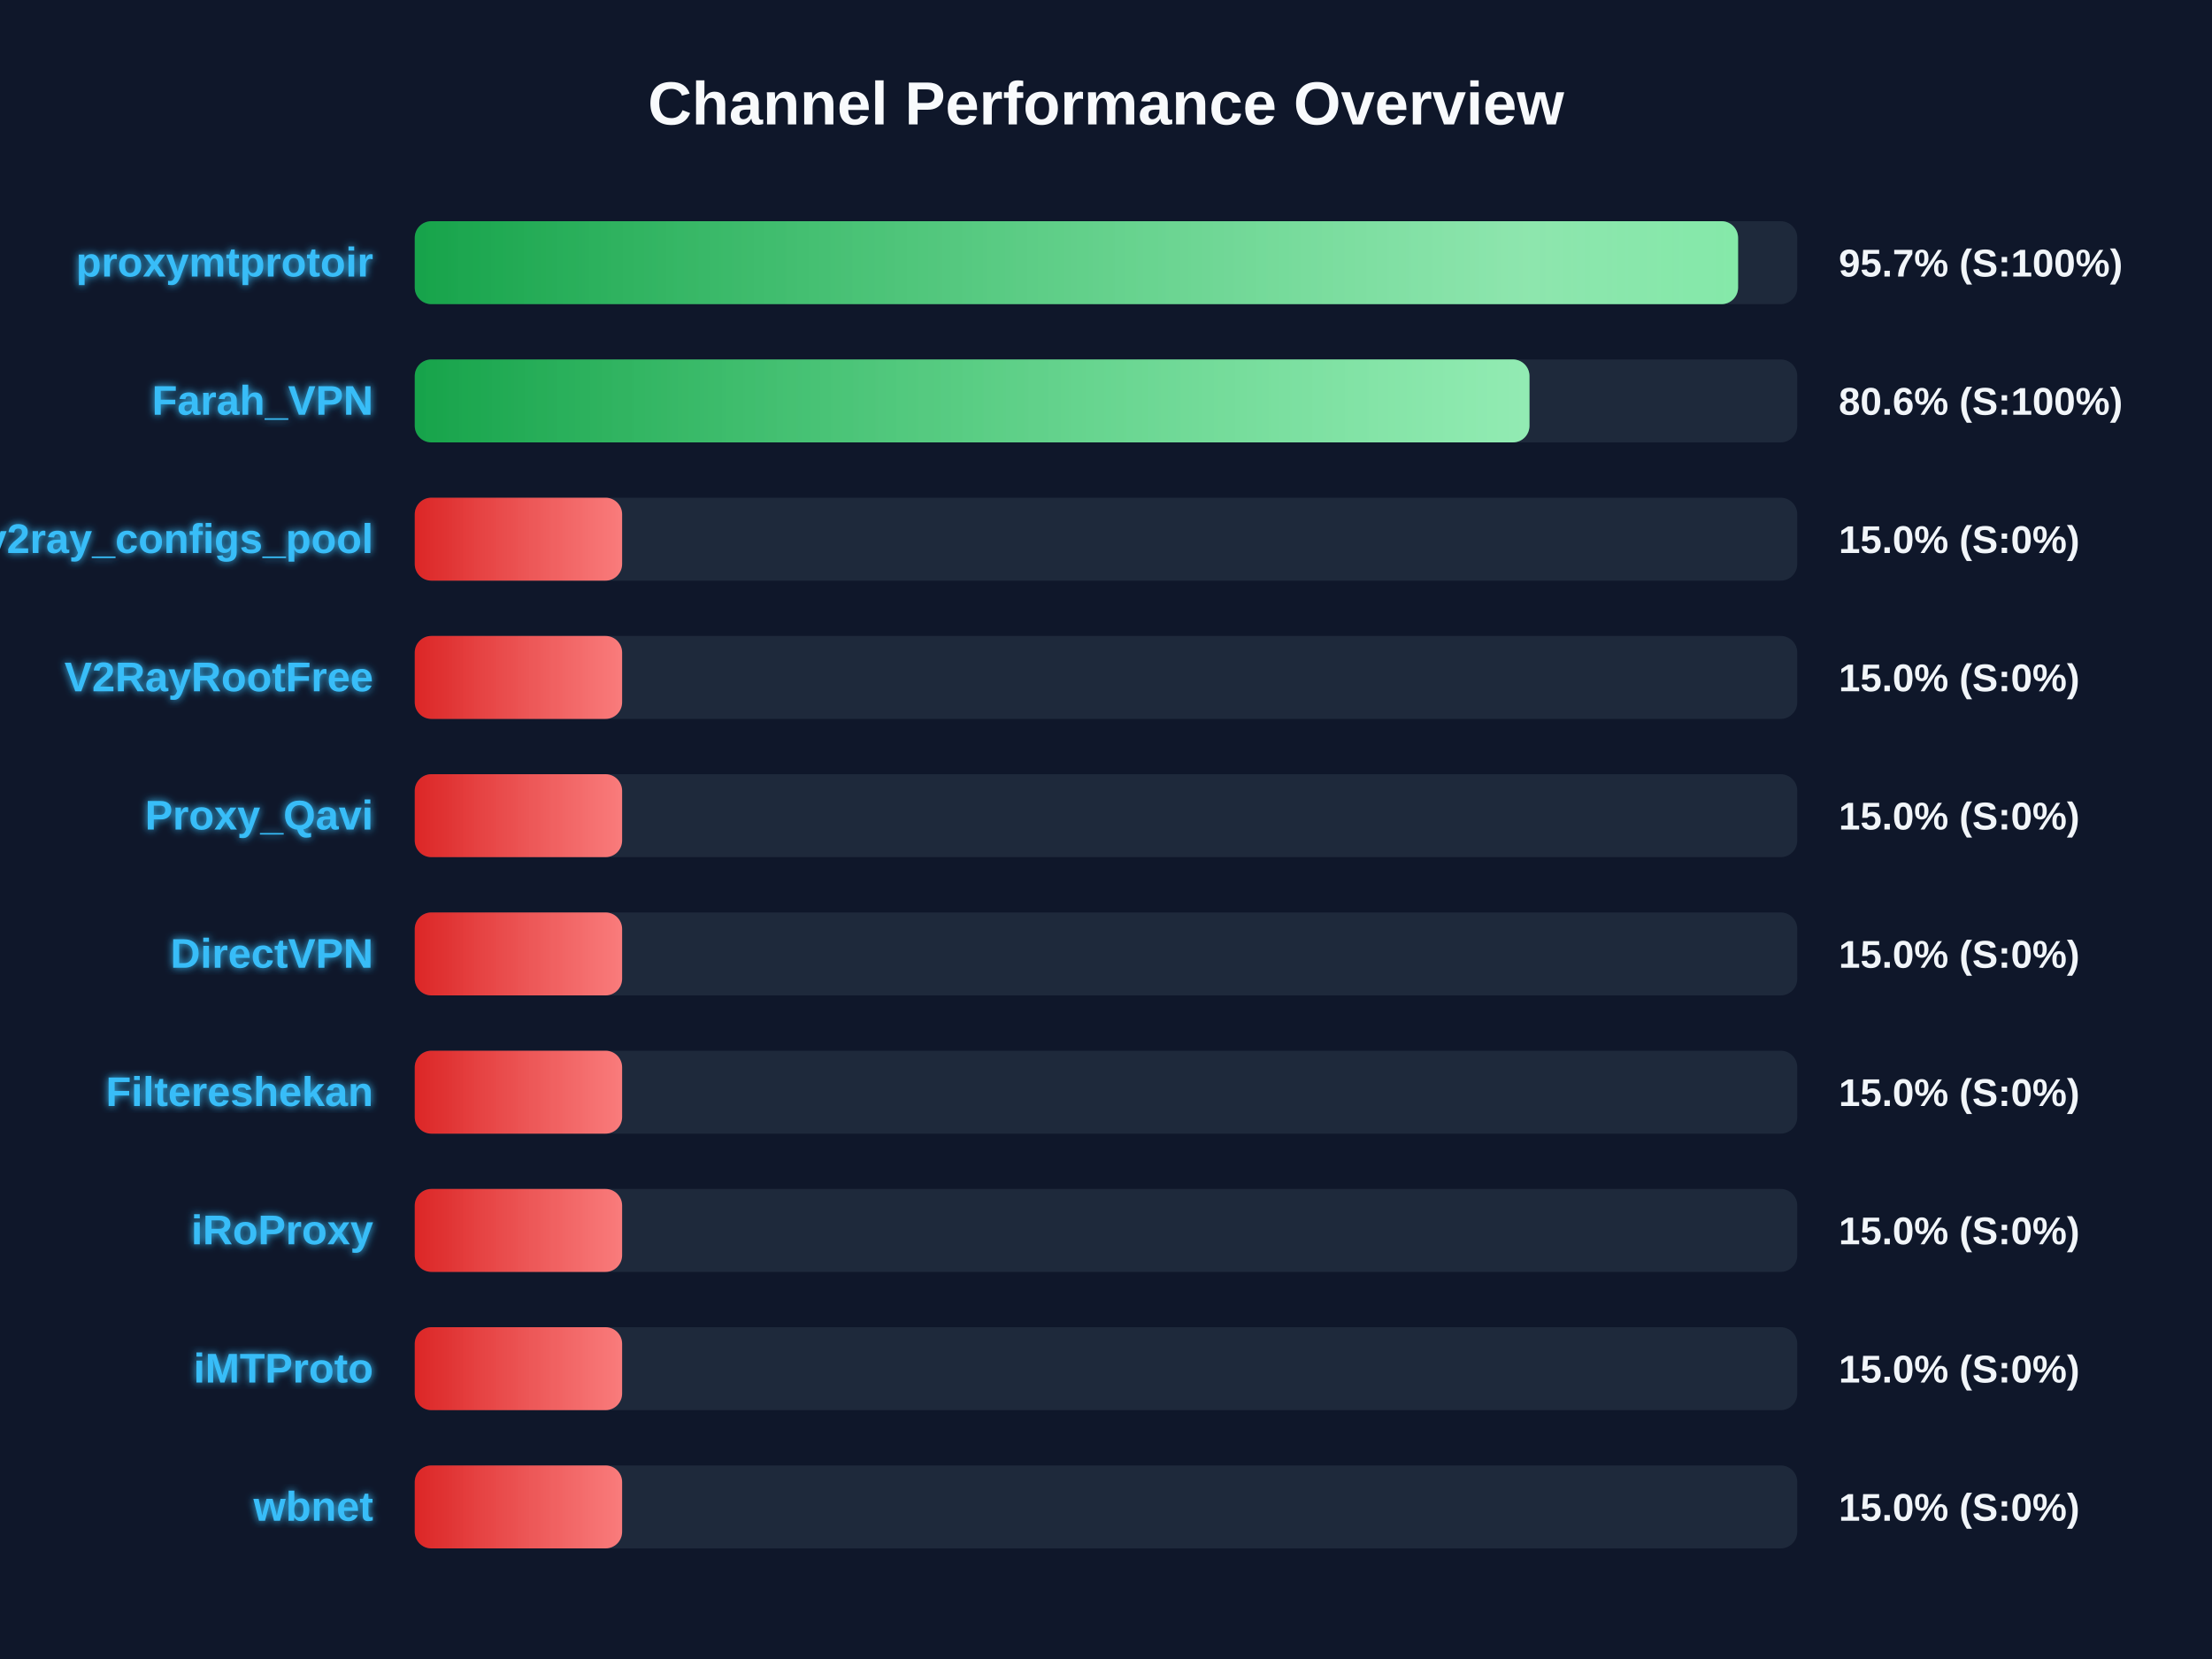
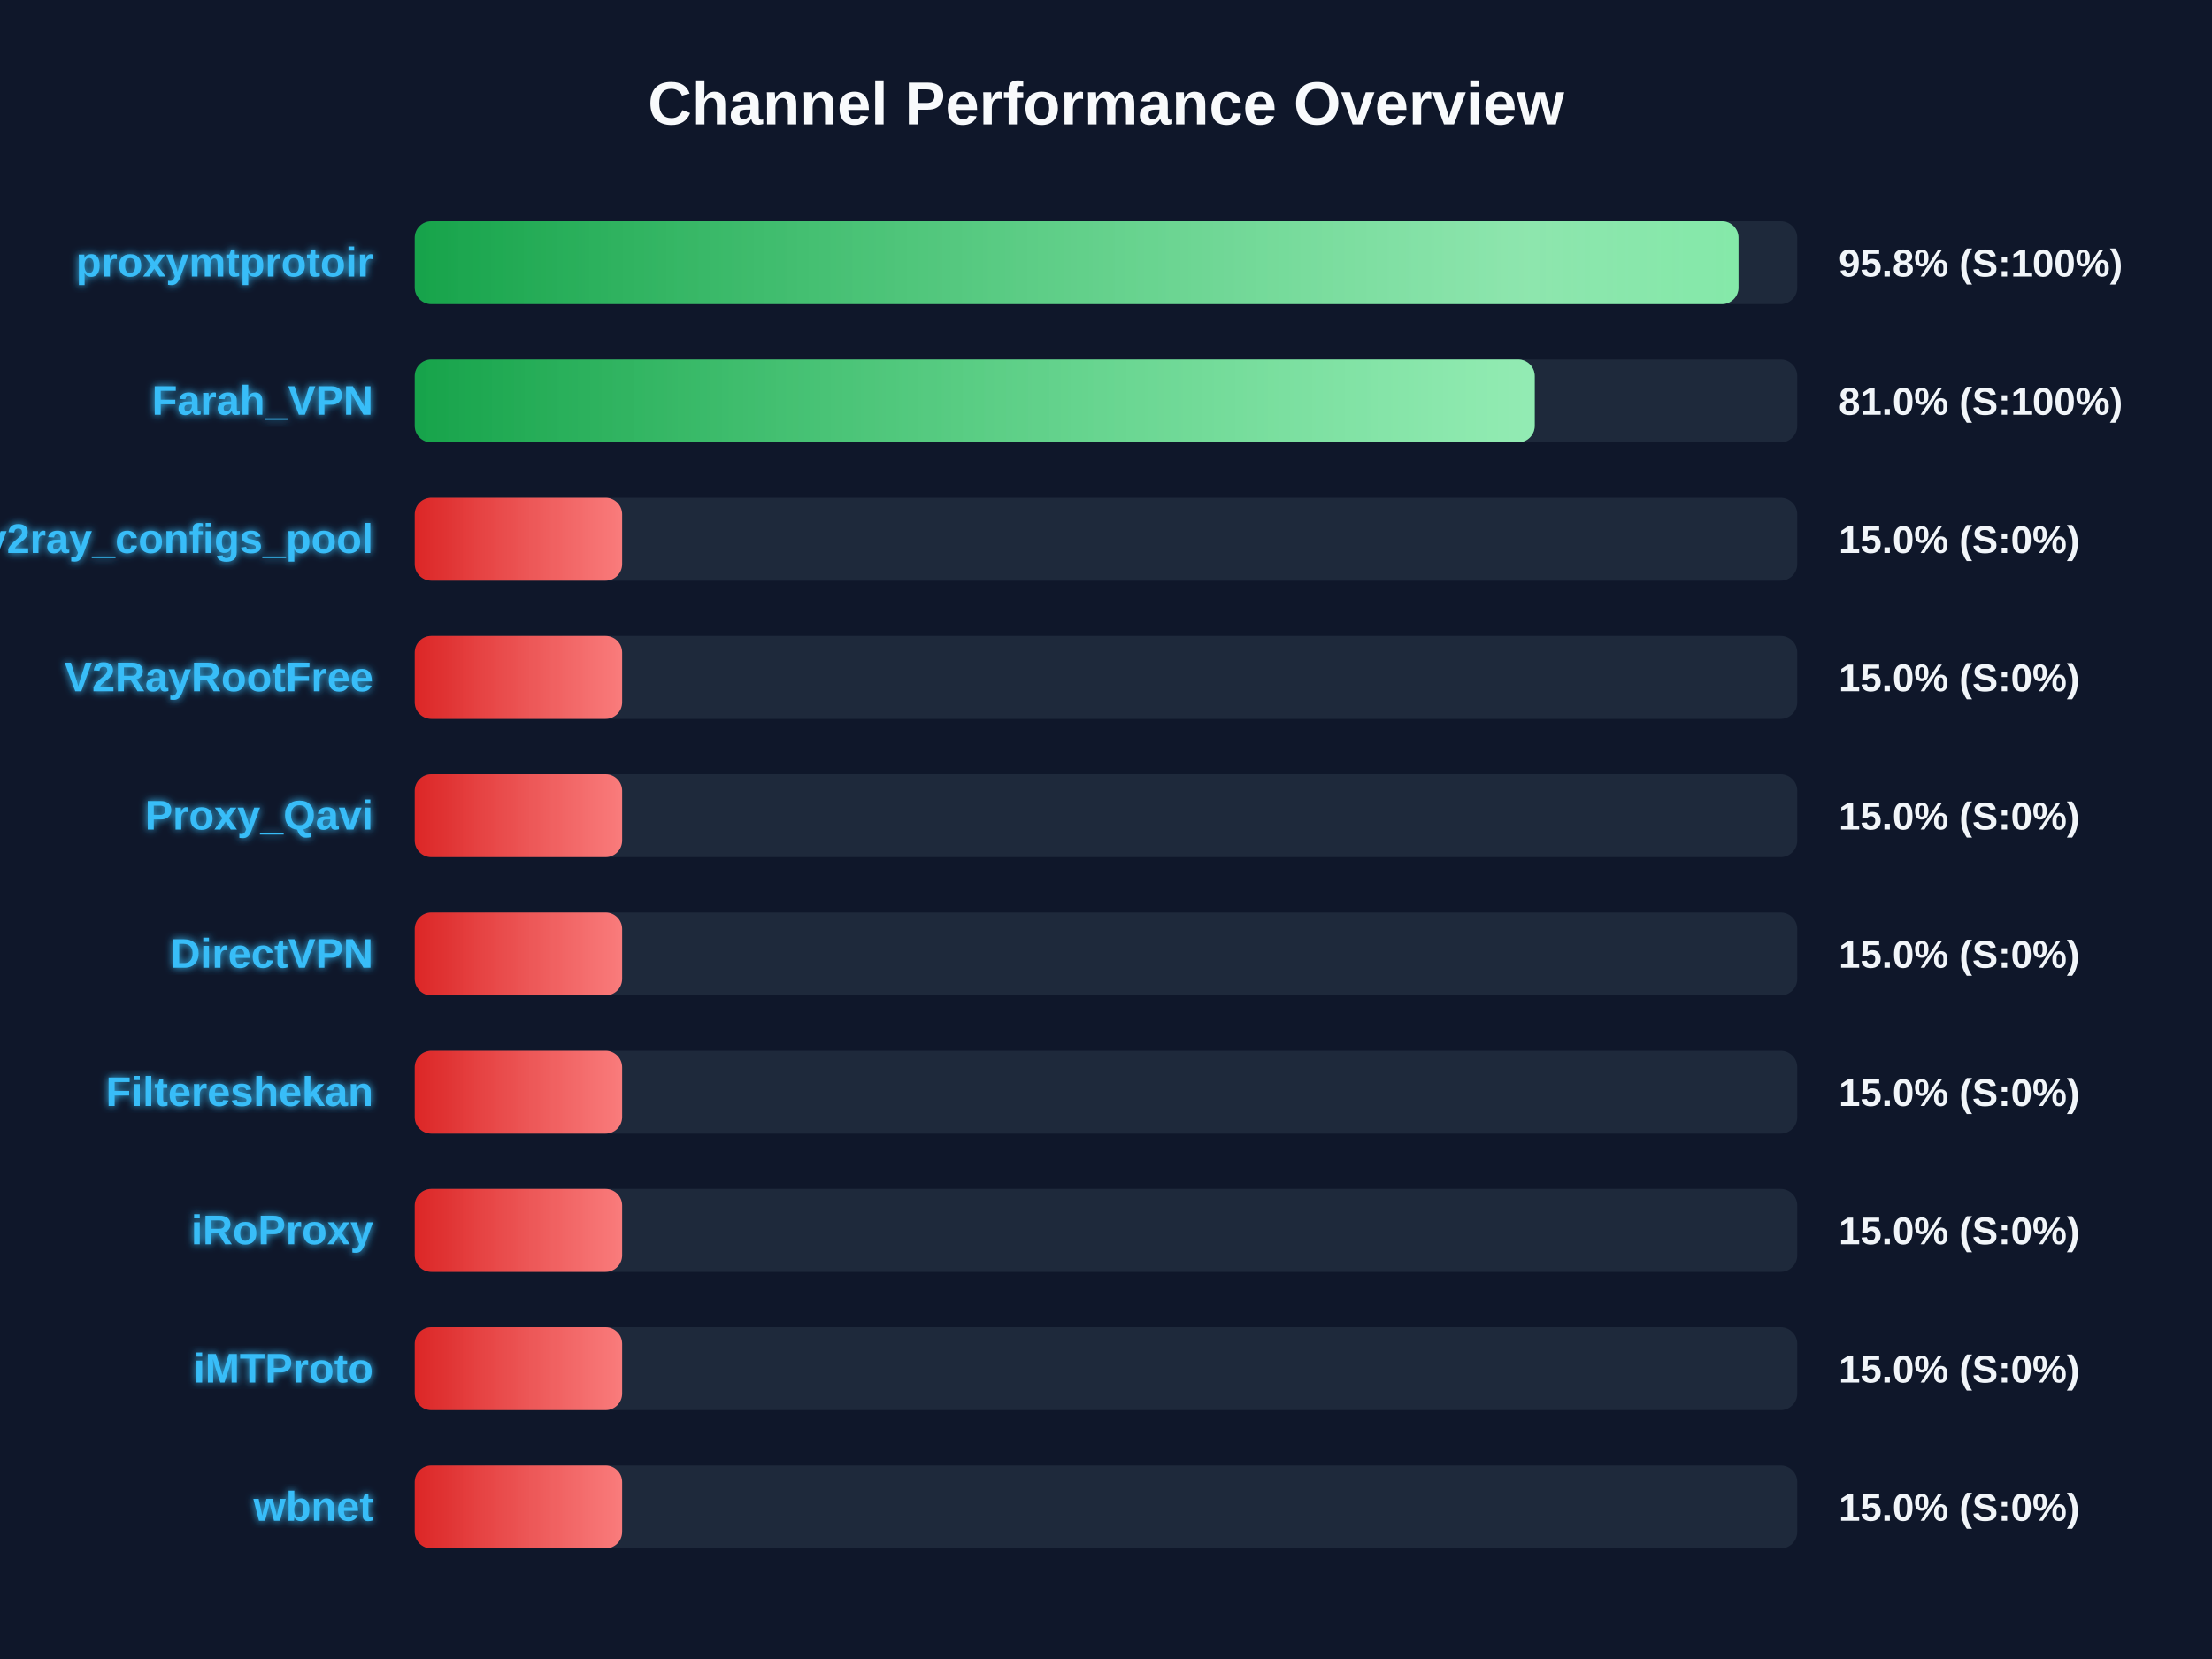
<svg xmlns="http://www.w3.org/2000/svg" width="800" height="600" version="1.1">
  <defs>
    <linearGradient id="grad-green" x1="0%" y1="0%" x2="100%" y2="0%">
      <stop offset="0%" stop-color="#16a34a" />
      <stop offset="100%" stop-color="#4ade80" />
    </linearGradient>
    <linearGradient id="grad-yellow" x1="0%" y1="0%" x2="100%" y2="0%">
      <stop offset="0%" stop-color="#ca8a04" />
      <stop offset="100%" stop-color="#fde047" />
    </linearGradient>
    <linearGradient id="grad-red" x1="0%" y1="0%" x2="100%" y2="0%">
      <stop offset="0%" stop-color="#dc2626" />
      <stop offset="100%" stop-color="#f87171" />
    </linearGradient>
    <linearGradient id="shimmer" x1="0%" y1="0%" x2="100%" y2="0%">
      <stop offset="0%" stop-color="rgba(255,255,255,0)" />
      <stop offset="50%" stop-color="rgba(255,255,255,0.4)" />
      <stop offset="100%" stop-color="rgba(255,255,255,0)" />
    </linearGradient>
    <filter id="glow" x="-20%" y="-20%" width="140%" height="140%">
      <feGaussianBlur stdDeviation="1.5" result="blur" />
      <feComposite in="SourceGraphic" in2="blur" operator="over" />
    </filter>
  </defs>
  <style>
        .bg-rect { fill: #0f172a; }
        .title { font: bold 22px 'Segoe UI', Arial, sans-serif; fill: #f8fafc; }
        .row { font: bold 15px 'Segoe UI', Arial, sans-serif; fill: #38bdf8; filter: url(#glow); }
        .score { font: bold 14px 'Segoe UI', Arial, sans-serif; fill: #f1f5f9; }
        @keyframes shimmer-anim {
            0% { transform: translateX(-100%); }
            100% { transform: translateX(200%); }
        }
        .shimmer-rect {
            animation: shimmer-anim 2.5s infinite linear;
        }
    </style>
  <rect width="100%" height="100%" class="bg-rect" />
  <text x="400" y="45" text-anchor="middle" class="title">Channel Performance Overview</text>
  <rect x="150" y="80" width="500" height="30" fill="#1e293b" rx="6" />
  <clipPath id="clip-0">
-     <rect x="150" y="80" width="478.6" height="30" rx="6" />
+     <rect x="150" y="80" width="478.75" height="30" rx="6" />
  </clipPath>
-   <rect x="150" y="80" width="478.6" height="30" fill="url(#grad-green)" rx="6" />
+   <rect x="150" y="80" width="478.75" height="30" fill="url(#grad-green)" rx="6" />
  <g clip-path="url(#clip-0)">
    <rect x="150" y="80" width="100%" height="30" fill="url(#shimmer)" class="shimmer-rect" />
  </g>
  <text x="135" y="100" text-anchor="end" class="row">proxymtprotoir</text>
-   <text x="665" y="100" text-anchor="start" class="score">95.7% (S:100%)</text>
+   <text x="665" y="100" text-anchor="start" class="score">95.8% (S:100%)</text>
  <rect x="150" y="130" width="500" height="30" fill="#1e293b" rx="6" />
  <clipPath id="clip-1">
-     <rect x="150" y="130" width="403.15" height="30" rx="6" />
+     <rect x="150" y="130" width="405.05" height="30" rx="6" />
  </clipPath>
-   <rect x="150" y="130" width="403.15" height="30" fill="url(#grad-green)" rx="6" />
+   <rect x="150" y="130" width="405.05" height="30" fill="url(#grad-green)" rx="6" />
  <g clip-path="url(#clip-1)">
    <rect x="150" y="130" width="100%" height="30" fill="url(#shimmer)" class="shimmer-rect" />
  </g>
  <text x="135" y="150" text-anchor="end" class="row">Farah_VPN</text>
-   <text x="665" y="150" text-anchor="start" class="score">80.6% (S:100%)</text>
+   <text x="665" y="150" text-anchor="start" class="score">81.0% (S:100%)</text>
  <rect x="150" y="180" width="500" height="30" fill="#1e293b" rx="6" />
  <clipPath id="clip-2">
    <rect x="150" y="180" width="75.0" height="30" rx="6" />
  </clipPath>
  <rect x="150" y="180" width="75.0" height="30" fill="url(#grad-red)" rx="6" />
  <g clip-path="url(#clip-2)">
    <rect x="150" y="180" width="100%" height="30" fill="url(#shimmer)" class="shimmer-rect" />
  </g>
  <text x="135" y="200" text-anchor="end" class="row">v2ray_configs_pool</text>
  <text x="665" y="200" text-anchor="start" class="score">15.0% (S:0%)</text>
  <rect x="150" y="230" width="500" height="30" fill="#1e293b" rx="6" />
  <clipPath id="clip-3">
    <rect x="150" y="230" width="75.0" height="30" rx="6" />
  </clipPath>
  <rect x="150" y="230" width="75.0" height="30" fill="url(#grad-red)" rx="6" />
  <g clip-path="url(#clip-3)">
    <rect x="150" y="230" width="100%" height="30" fill="url(#shimmer)" class="shimmer-rect" />
  </g>
  <text x="135" y="250" text-anchor="end" class="row">V2RayRootFree</text>
  <text x="665" y="250" text-anchor="start" class="score">15.0% (S:0%)</text>
  <rect x="150" y="280" width="500" height="30" fill="#1e293b" rx="6" />
  <clipPath id="clip-4">
    <rect x="150" y="280" width="75.0" height="30" rx="6" />
  </clipPath>
  <rect x="150" y="280" width="75.0" height="30" fill="url(#grad-red)" rx="6" />
  <g clip-path="url(#clip-4)">
    <rect x="150" y="280" width="100%" height="30" fill="url(#shimmer)" class="shimmer-rect" />
  </g>
  <text x="135" y="300" text-anchor="end" class="row">Proxy_Qavi</text>
  <text x="665" y="300" text-anchor="start" class="score">15.0% (S:0%)</text>
  <rect x="150" y="330" width="500" height="30" fill="#1e293b" rx="6" />
  <clipPath id="clip-5">
    <rect x="150" y="330" width="75.0" height="30" rx="6" />
  </clipPath>
  <rect x="150" y="330" width="75.0" height="30" fill="url(#grad-red)" rx="6" />
  <g clip-path="url(#clip-5)">
    <rect x="150" y="330" width="100%" height="30" fill="url(#shimmer)" class="shimmer-rect" />
  </g>
  <text x="135" y="350" text-anchor="end" class="row">DirectVPN</text>
  <text x="665" y="350" text-anchor="start" class="score">15.0% (S:0%)</text>
  <rect x="150" y="380" width="500" height="30" fill="#1e293b" rx="6" />
  <clipPath id="clip-6">
    <rect x="150" y="380" width="75.0" height="30" rx="6" />
  </clipPath>
  <rect x="150" y="380" width="75.0" height="30" fill="url(#grad-red)" rx="6" />
  <g clip-path="url(#clip-6)">
    <rect x="150" y="380" width="100%" height="30" fill="url(#shimmer)" class="shimmer-rect" />
  </g>
  <text x="135" y="400" text-anchor="end" class="row">Filtereshekan</text>
  <text x="665" y="400" text-anchor="start" class="score">15.0% (S:0%)</text>
  <rect x="150" y="430" width="500" height="30" fill="#1e293b" rx="6" />
  <clipPath id="clip-7">
    <rect x="150" y="430" width="75.0" height="30" rx="6" />
  </clipPath>
  <rect x="150" y="430" width="75.0" height="30" fill="url(#grad-red)" rx="6" />
  <g clip-path="url(#clip-7)">
    <rect x="150" y="430" width="100%" height="30" fill="url(#shimmer)" class="shimmer-rect" />
  </g>
  <text x="135" y="450" text-anchor="end" class="row">iRoProxy</text>
  <text x="665" y="450" text-anchor="start" class="score">15.0% (S:0%)</text>
  <rect x="150" y="480" width="500" height="30" fill="#1e293b" rx="6" />
  <clipPath id="clip-8">
    <rect x="150" y="480" width="75.0" height="30" rx="6" />
  </clipPath>
  <rect x="150" y="480" width="75.0" height="30" fill="url(#grad-red)" rx="6" />
  <g clip-path="url(#clip-8)">
    <rect x="150" y="480" width="100%" height="30" fill="url(#shimmer)" class="shimmer-rect" />
  </g>
  <text x="135" y="500" text-anchor="end" class="row">iMTProto</text>
  <text x="665" y="500" text-anchor="start" class="score">15.0% (S:0%)</text>
  <rect x="150" y="530" width="500" height="30" fill="#1e293b" rx="6" />
  <clipPath id="clip-9">
    <rect x="150" y="530" width="75.0" height="30" rx="6" />
  </clipPath>
  <rect x="150" y="530" width="75.0" height="30" fill="url(#grad-red)" rx="6" />
  <g clip-path="url(#clip-9)">
    <rect x="150" y="530" width="100%" height="30" fill="url(#shimmer)" class="shimmer-rect" />
  </g>
  <text x="135" y="550" text-anchor="end" class="row">wbnet</text>
  <text x="665" y="550" text-anchor="start" class="score">15.0% (S:0%)</text>
</svg>
